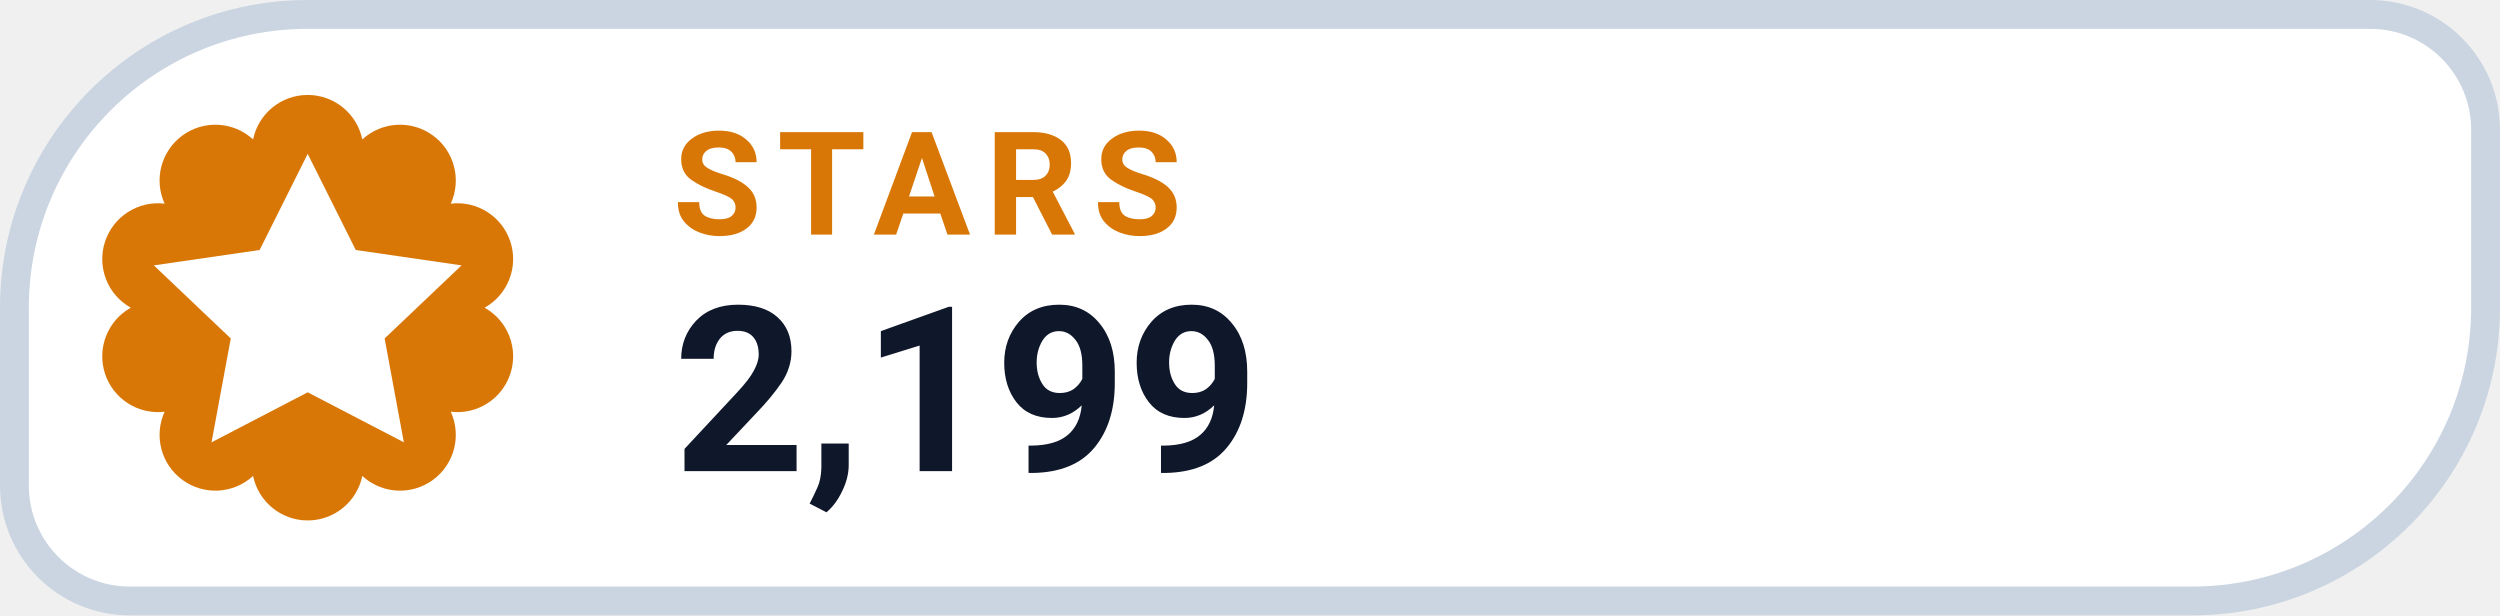
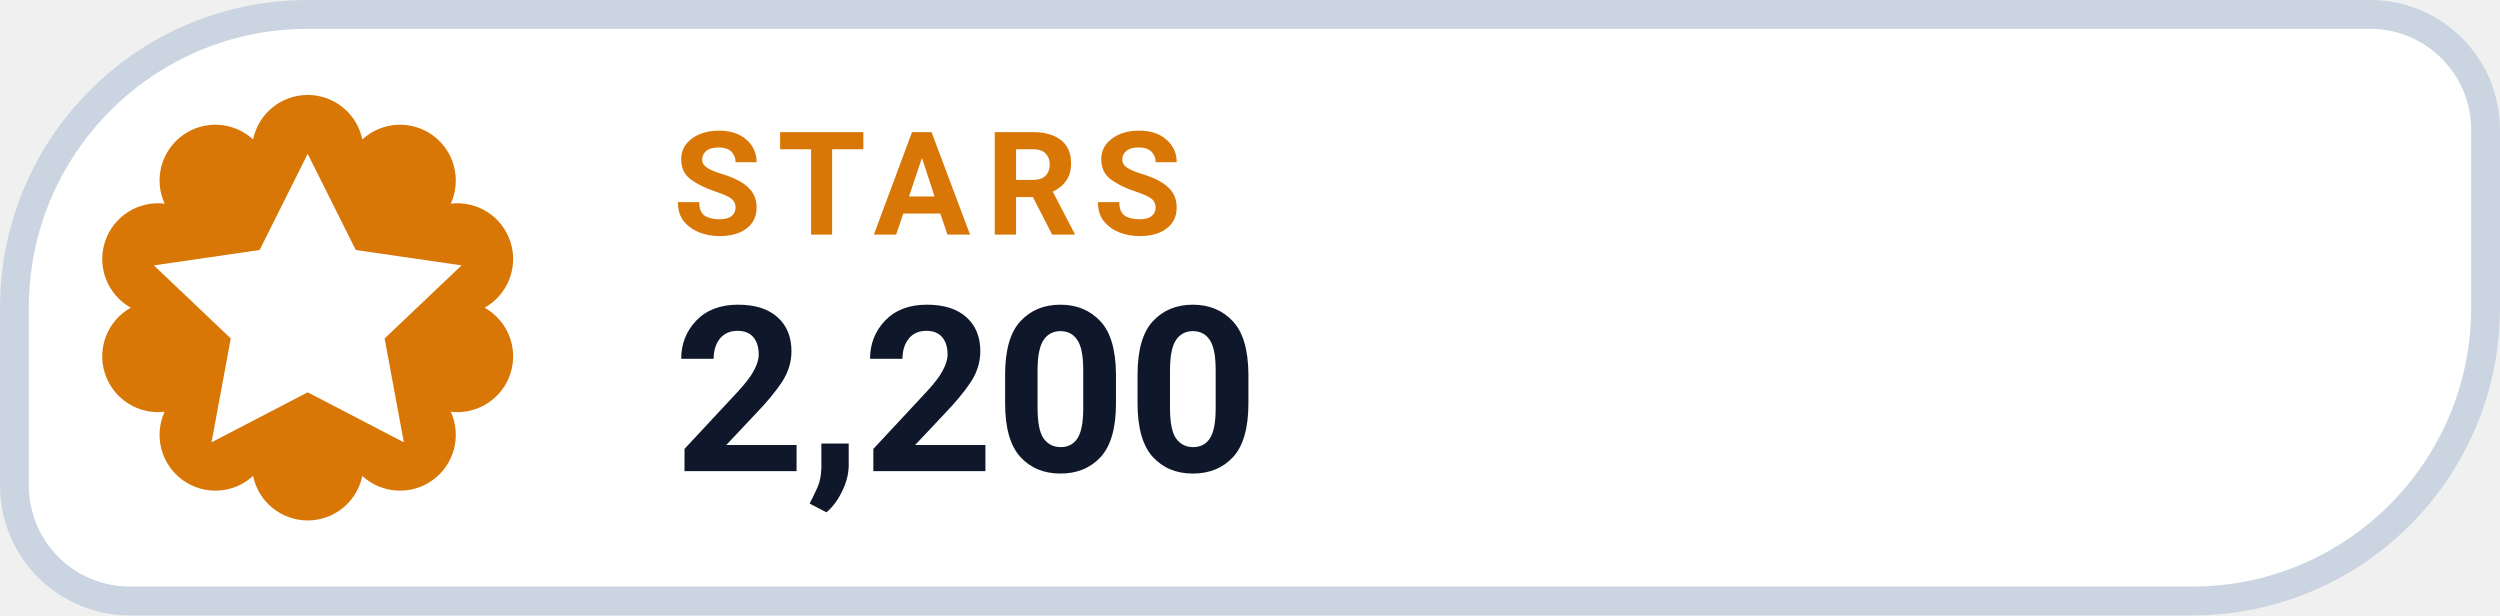
- <svg xmlns="http://www.w3.org/2000/svg" width="130" height="32" viewBox="0 0 130 32" role="img" aria-label="STARS 2,199">
+ <svg xmlns="http://www.w3.org/2000/svg" width="130" height="32" viewBox="0 0 130 32" role="img" aria-label="STARS 2,200">
  <path d="M 16.00 0.75 H 123.25 A 6.00 6.00 0 0 1 129.25 6.75 V 16.00 A 15.25 15.25 0 0 1 114.00 31.25 H 6.75 A 6.00 6.00 0 0 1 0.75 25.25 V 16.00 A 15.25 15.25 0 0 1 16.00 0.75 Z" fill="#FFFFFF" stroke="#CBD5E1" stroke-width="1.5" />
  <path d="M 13.16 7.25 A 2.90 2.90 0 0 1 18.84 7.25 A 2.90 2.90 0 0 1 23.44 10.59 A 2.90 2.90 0 0 1 25.20 16.00 A 2.90 2.90 0 0 1 23.44 21.41 A 2.90 2.90 0 0 1 18.84 24.75 A 2.90 2.90 0 0 1 13.16 24.75 A 2.90 2.90 0 0 1 8.56 21.41 A 2.90 2.90 0 0 1 6.80 16.00 A 2.90 2.90 0 0 1 8.56 10.59 A 2.90 2.90 0 0 1 13.16 7.25 Z" fill="#D97706" />
  <g transform="translate(16 16)" style="color:#FFFFFF;">
    <path d="M0 -8 l2.5 5 5.5 .8 -4 3.8 1 5.4 -5 -2.6 -5 2.6 1 -5.4 -4 -3.8 5.5 -.8 Z" fill="currentColor" />
  </g>
  <text x="35" y="12.2" fill="#D97706" font-family="-apple-system,BlinkMacSystemFont,'Segoe UI',Roboto,Helvetica,Arial,sans-serif" font-size="7.5" font-weight="700" letter-spacing=".8">STARS</text>
-   <text x="35" y="24.5" fill="#0F172A" font-family="-apple-system,BlinkMacSystemFont,'Segoe UI',Roboto,Helvetica,Arial,sans-serif" font-size="12" font-weight="750">2,199</text>
+   <text x="35" y="24.5" fill="#0F172A" font-family="-apple-system,BlinkMacSystemFont,'Segoe UI',Roboto,Helvetica,Arial,sans-serif" font-size="12" font-weight="750">2,200</text>
</svg>
